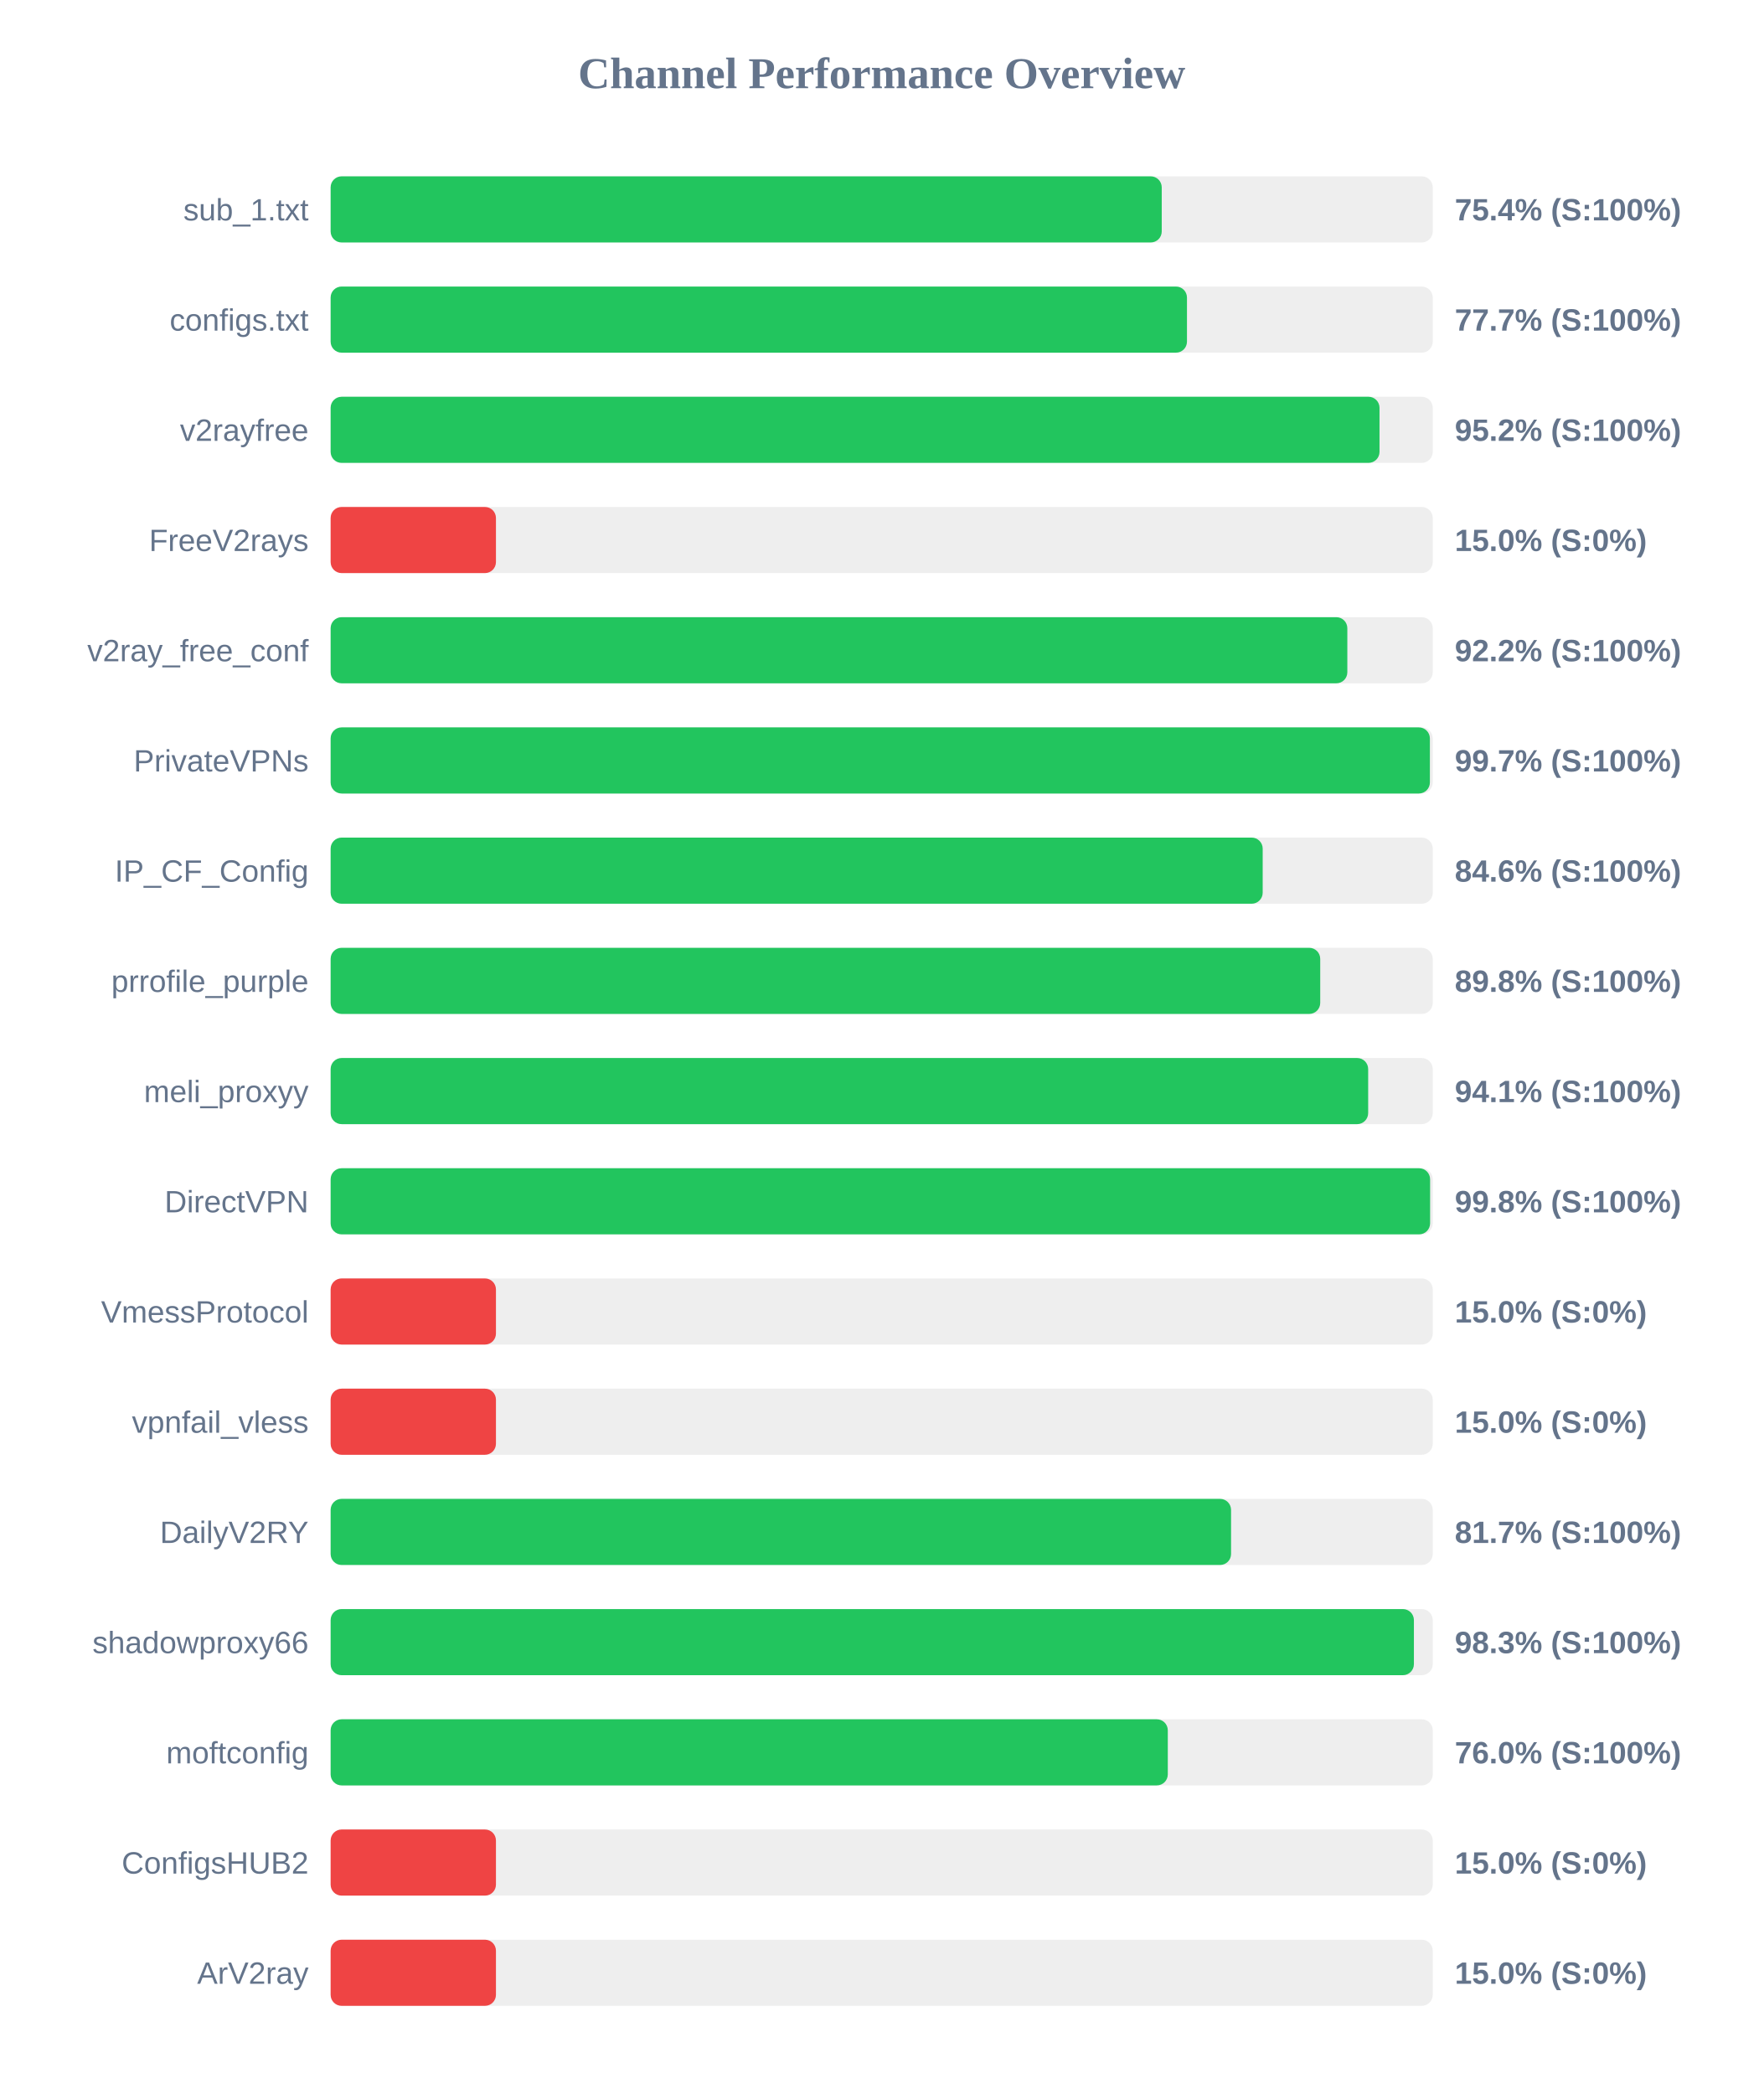
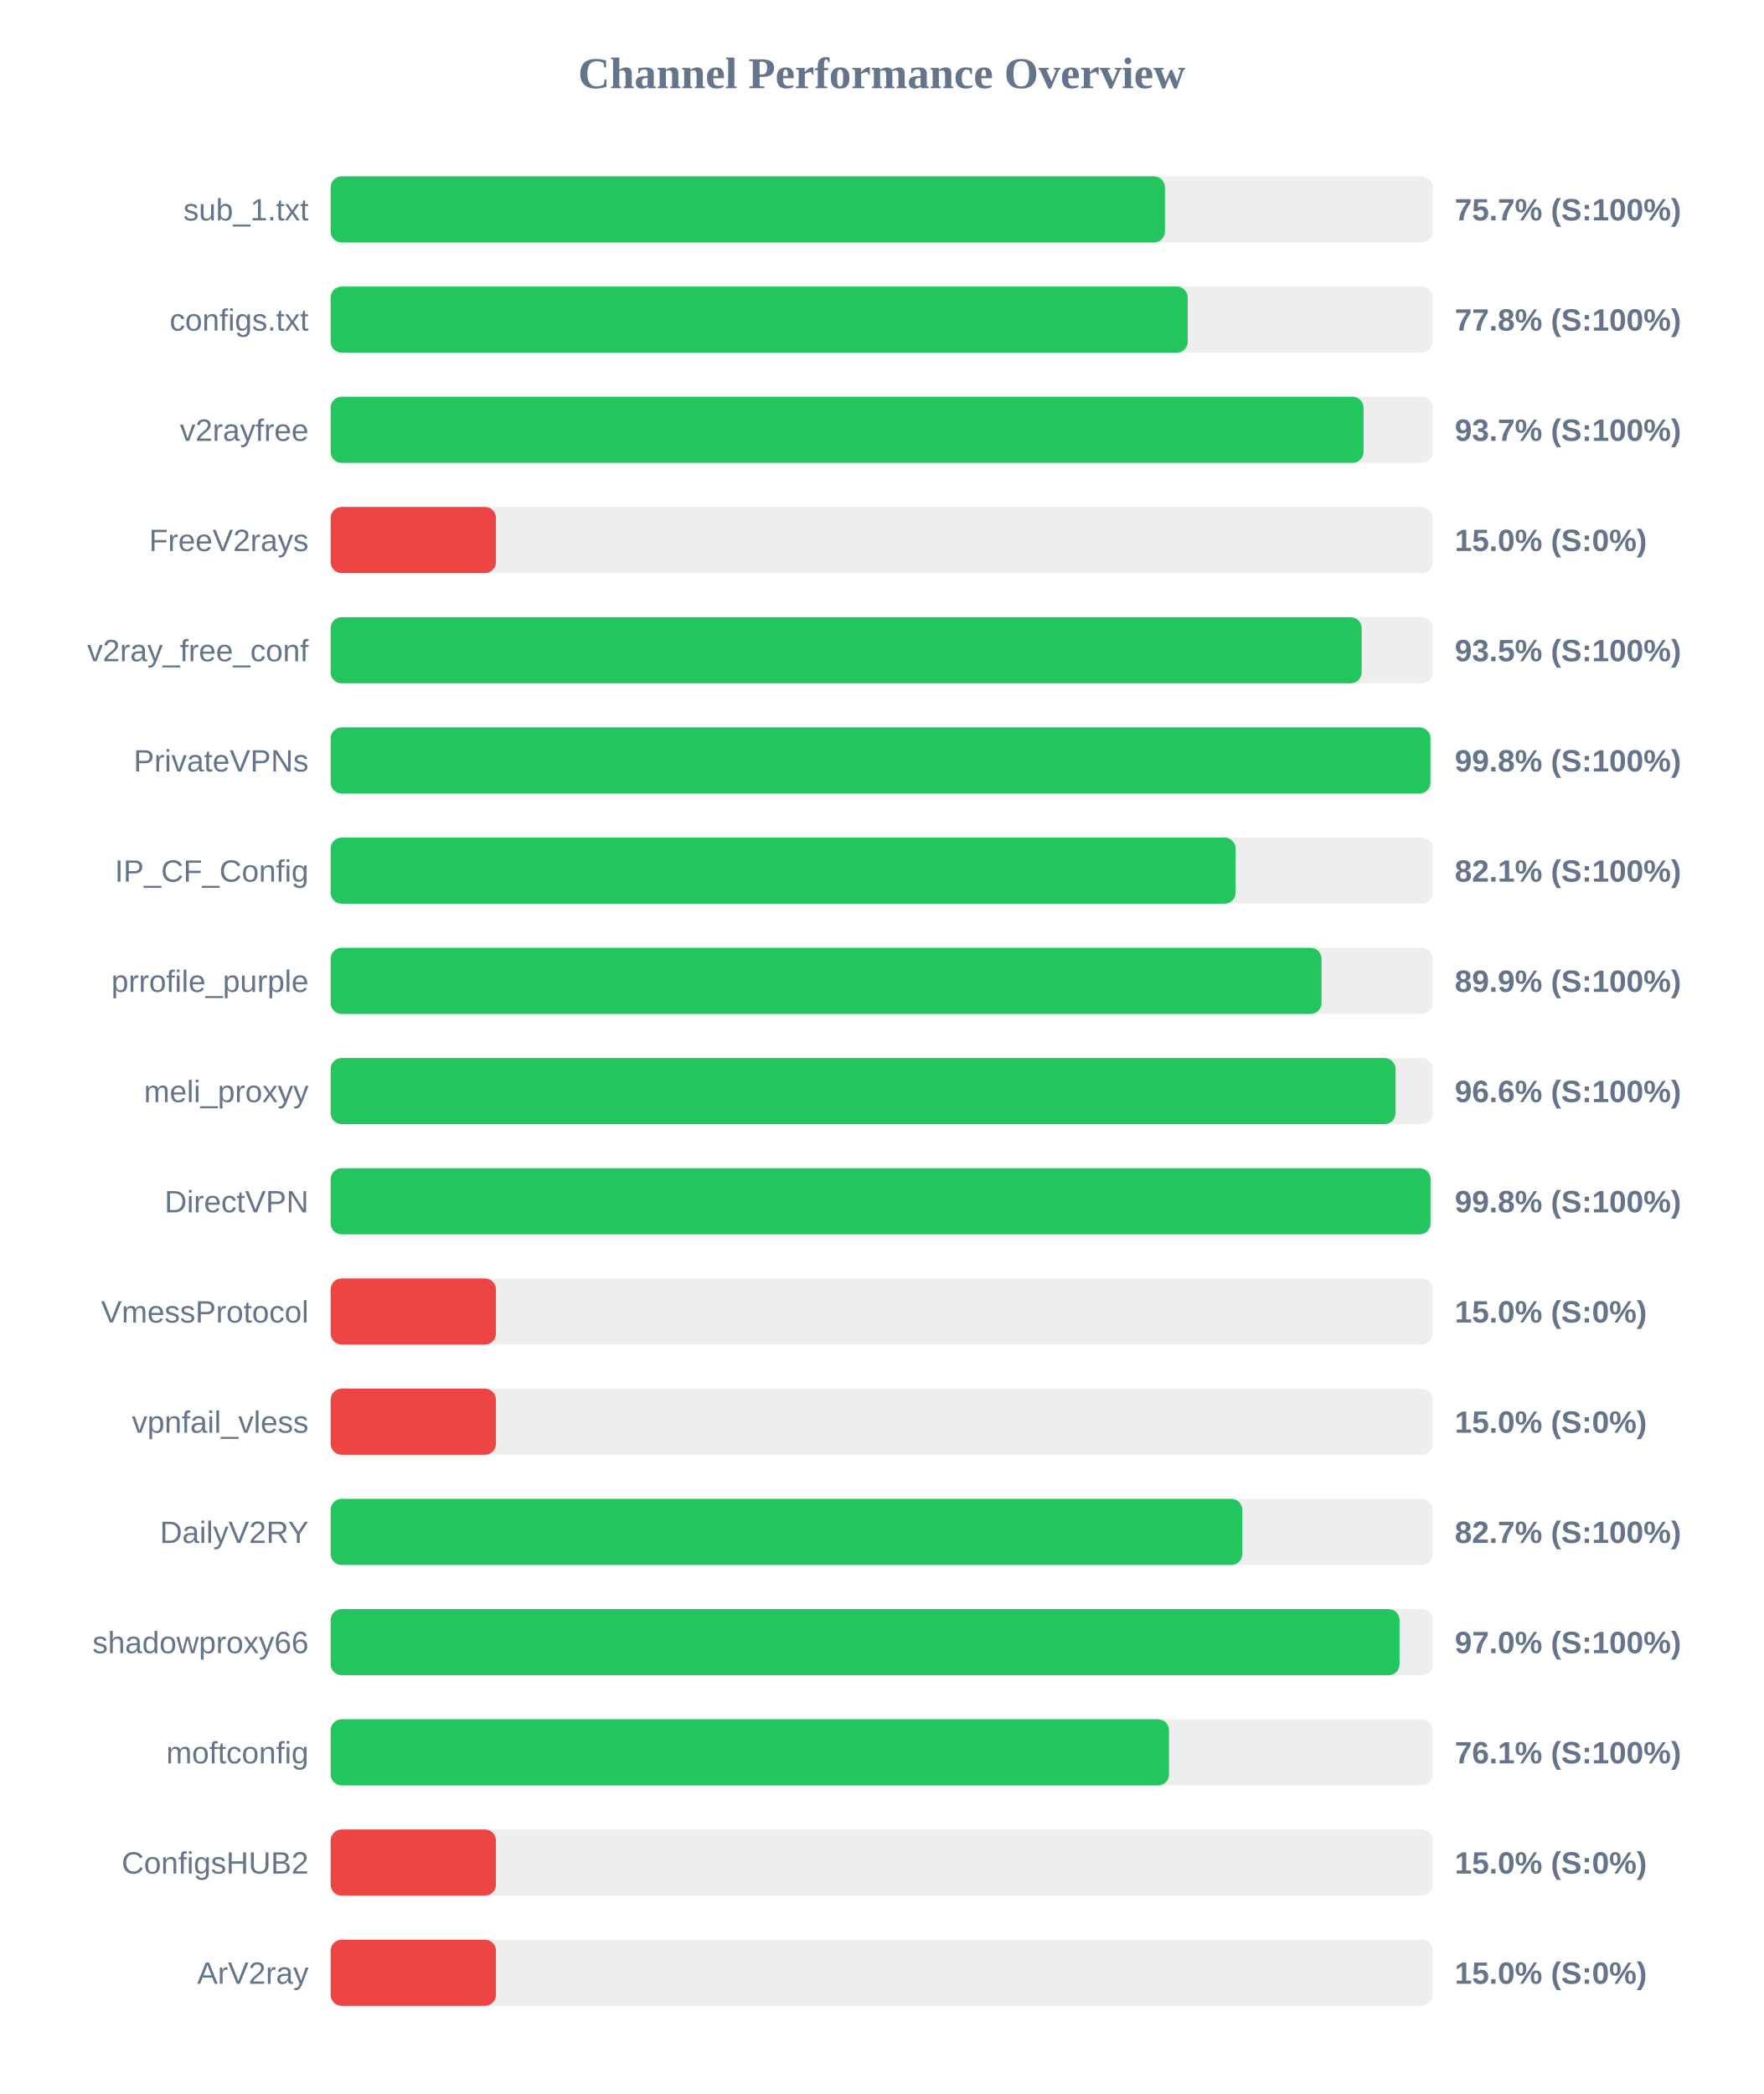
<svg xmlns="http://www.w3.org/2000/svg" width="800" height="950" version="1.1">
  <style>
        .row { font: 14px Arial; fill: #64748b; }
        .score { font: bold 14px Arial; fill: #64748b; }
    </style>
  <text x="400" y="40" text-anchor="middle" font-size="20px" font-weight="bold" fill="#64748b">Channel Performance Overview</text>
  <rect x="150" y="80" width="500" height="30" fill="#eee" rx="5" />
-   <rect x="150" y="80" width="377.05" height="30" fill="#22c55e" rx="5" />
+   <rect x="150" y="80" width="378.5" height="30" fill="#22c55e" rx="5" />
  <text x="140" y="100" text-anchor="end" class="row">sub_1.txt</text>
-   <text x="660" y="100" text-anchor="start" class="score">75.4% (S:100%)</text>
+   <text x="660" y="100" text-anchor="start" class="score">75.7% (S:100%)</text>
  <rect x="150" y="130" width="500" height="30" fill="#eee" rx="5" />
-   <rect x="150" y="130" width="388.5" height="30" fill="#22c55e" rx="5" />
+   <rect x="150" y="130" width="388.85" height="30" fill="#22c55e" rx="5" />
  <text x="140" y="150" text-anchor="end" class="row">configs.txt</text>
-   <text x="660" y="150" text-anchor="start" class="score">77.7% (S:100%)</text>
+   <text x="660" y="150" text-anchor="start" class="score">77.8% (S:100%)</text>
  <rect x="150" y="180" width="500" height="30" fill="#eee" rx="5" />
-   <rect x="150" y="180" width="475.85" height="30" fill="#22c55e" rx="5" />
+   <rect x="150" y="180" width="468.6" height="30" fill="#22c55e" rx="5" />
  <text x="140" y="200" text-anchor="end" class="row">v2rayfree</text>
-   <text x="660" y="200" text-anchor="start" class="score">95.2% (S:100%)</text>
+   <text x="660" y="200" text-anchor="start" class="score">93.7% (S:100%)</text>
  <rect x="150" y="230" width="500" height="30" fill="#eee" rx="5" />
  <rect x="150" y="230" width="75.0" height="30" fill="#ef4444" rx="5" />
  <text x="140" y="250" text-anchor="end" class="row">FreeV2rays</text>
  <text x="660" y="250" text-anchor="start" class="score">15.0% (S:0%)</text>
  <rect x="150" y="280" width="500" height="30" fill="#eee" rx="5" />
-   <rect x="150" y="280" width="461.25" height="30" fill="#22c55e" rx="5" />
+   <rect x="150" y="280" width="467.75" height="30" fill="#22c55e" rx="5" />
  <text x="140" y="300" text-anchor="end" class="row">v2ray_free_conf</text>
-   <text x="660" y="300" text-anchor="start" class="score">92.2% (S:100%)</text>
+   <text x="660" y="300" text-anchor="start" class="score">93.5% (S:100%)</text>
  <rect x="150" y="330" width="500" height="30" fill="#eee" rx="5" />
-   <rect x="150" y="330" width="498.7" height="30" fill="#22c55e" rx="5" />
+   <rect x="150" y="330" width="498.95" height="30" fill="#22c55e" rx="5" />
  <text x="140" y="350" text-anchor="end" class="row">PrivateVPNs</text>
-   <text x="660" y="350" text-anchor="start" class="score">99.7% (S:100%)</text>
+   <text x="660" y="350" text-anchor="start" class="score">99.8% (S:100%)</text>
  <rect x="150" y="380" width="500" height="30" fill="#eee" rx="5" />
-   <rect x="150" y="380" width="422.85" height="30" fill="#22c55e" rx="5" />
+   <rect x="150" y="380" width="410.55" height="30" fill="#22c55e" rx="5" />
  <text x="140" y="400" text-anchor="end" class="row">IP_CF_Config</text>
-   <text x="660" y="400" text-anchor="start" class="score">84.6% (S:100%)</text>
+   <text x="660" y="400" text-anchor="start" class="score">82.1% (S:100%)</text>
  <rect x="150" y="430" width="500" height="30" fill="#eee" rx="5" />
-   <rect x="150" y="430" width="448.95" height="30" fill="#22c55e" rx="5" />
+   <rect x="150" y="430" width="449.55" height="30" fill="#22c55e" rx="5" />
  <text x="140" y="450" text-anchor="end" class="row">prrofile_purple</text>
-   <text x="660" y="450" text-anchor="start" class="score">89.8% (S:100%)</text>
+   <text x="660" y="450" text-anchor="start" class="score">89.9% (S:100%)</text>
  <rect x="150" y="480" width="500" height="30" fill="#eee" rx="5" />
-   <rect x="150" y="480" width="470.7" height="30" fill="#22c55e" rx="5" />
+   <rect x="150" y="480" width="483.1" height="30" fill="#22c55e" rx="5" />
  <text x="140" y="500" text-anchor="end" class="row">meli_proxyy</text>
-   <text x="660" y="500" text-anchor="start" class="score">94.1% (S:100%)</text>
+   <text x="660" y="500" text-anchor="start" class="score">96.6% (S:100%)</text>
  <rect x="150" y="530" width="500" height="30" fill="#eee" rx="5" />
-   <rect x="150" y="530" width="498.8" height="30" fill="#22c55e" rx="5" />
+   <rect x="150" y="530" width="499.0" height="30" fill="#22c55e" rx="5" />
  <text x="140" y="550" text-anchor="end" class="row">DirectVPN</text>
  <text x="660" y="550" text-anchor="start" class="score">99.8% (S:100%)</text>
  <rect x="150" y="580" width="500" height="30" fill="#eee" rx="5" />
  <rect x="150" y="580" width="75.0" height="30" fill="#ef4444" rx="5" />
  <text x="140" y="600" text-anchor="end" class="row">VmessProtocol</text>
  <text x="660" y="600" text-anchor="start" class="score">15.0% (S:0%)</text>
  <rect x="150" y="630" width="500" height="30" fill="#eee" rx="5" />
  <rect x="150" y="630" width="75.0" height="30" fill="#ef4444" rx="5" />
  <text x="140" y="650" text-anchor="end" class="row">vpnfail_vless</text>
  <text x="660" y="650" text-anchor="start" class="score">15.0% (S:0%)</text>
  <rect x="150" y="680" width="500" height="30" fill="#eee" rx="5" />
-   <rect x="150" y="680" width="408.5" height="30" fill="#22c55e" rx="5" />
+   <rect x="150" y="680" width="413.6" height="30" fill="#22c55e" rx="5" />
  <text x="140" y="700" text-anchor="end" class="row">DailyV2RY</text>
-   <text x="660" y="700" text-anchor="start" class="score">81.7% (S:100%)</text>
+   <text x="660" y="700" text-anchor="start" class="score">82.7% (S:100%)</text>
  <rect x="150" y="730" width="500" height="30" fill="#eee" rx="5" />
-   <rect x="150" y="730" width="491.45" height="30" fill="#22c55e" rx="5" />
+   <rect x="150" y="730" width="484.95" height="30" fill="#22c55e" rx="5" />
  <text x="140" y="750" text-anchor="end" class="row">shadowproxy66</text>
-   <text x="660" y="750" text-anchor="start" class="score">98.3% (S:100%)</text>
+   <text x="660" y="750" text-anchor="start" class="score">97.0% (S:100%)</text>
  <rect x="150" y="780" width="500" height="30" fill="#eee" rx="5" />
-   <rect x="150" y="780" width="379.8" height="30" fill="#22c55e" rx="5" />
+   <rect x="150" y="780" width="380.35" height="30" fill="#22c55e" rx="5" />
  <text x="140" y="800" text-anchor="end" class="row">moftconfig</text>
-   <text x="660" y="800" text-anchor="start" class="score">76.0% (S:100%)</text>
+   <text x="660" y="800" text-anchor="start" class="score">76.1% (S:100%)</text>
  <rect x="150" y="830" width="500" height="30" fill="#eee" rx="5" />
  <rect x="150" y="830" width="75.0" height="30" fill="#ef4444" rx="5" />
  <text x="140" y="850" text-anchor="end" class="row">ConfigsHUB2</text>
  <text x="660" y="850" text-anchor="start" class="score">15.0% (S:0%)</text>
  <rect x="150" y="880" width="500" height="30" fill="#eee" rx="5" />
  <rect x="150" y="880" width="75.0" height="30" fill="#ef4444" rx="5" />
  <text x="140" y="900" text-anchor="end" class="row">ArV2ray</text>
  <text x="660" y="900" text-anchor="start" class="score">15.0% (S:0%)</text>
</svg>
